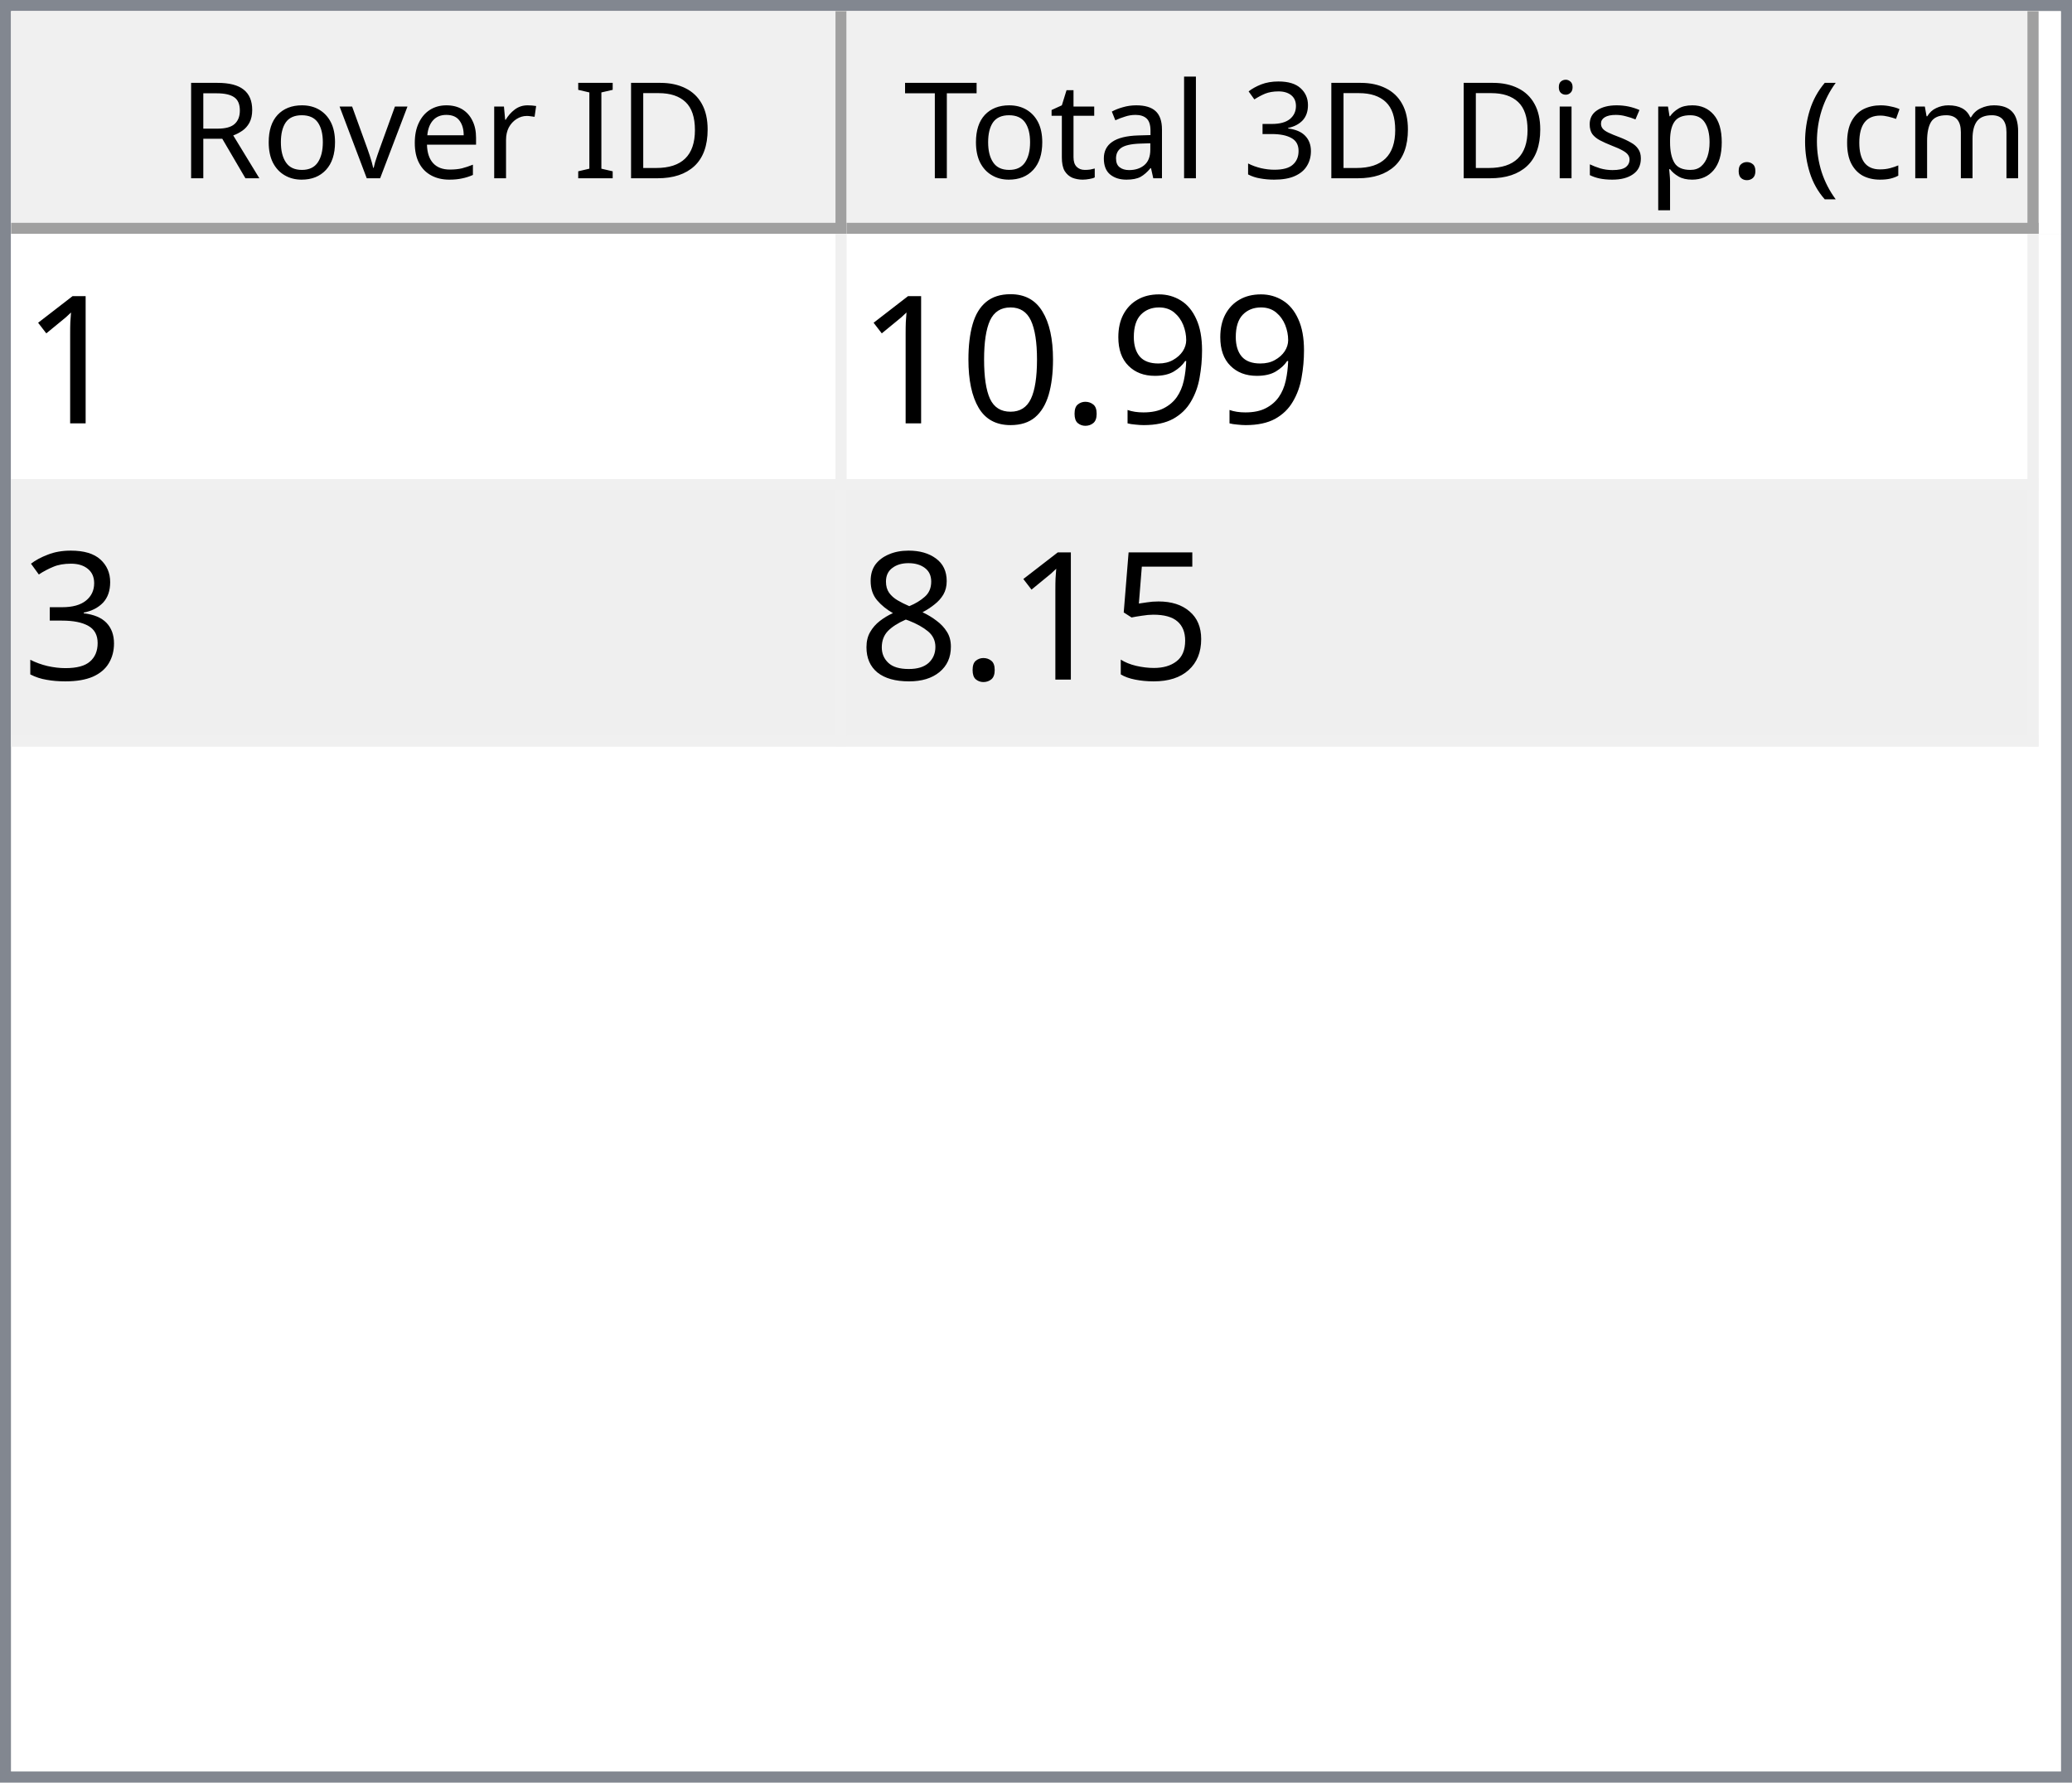
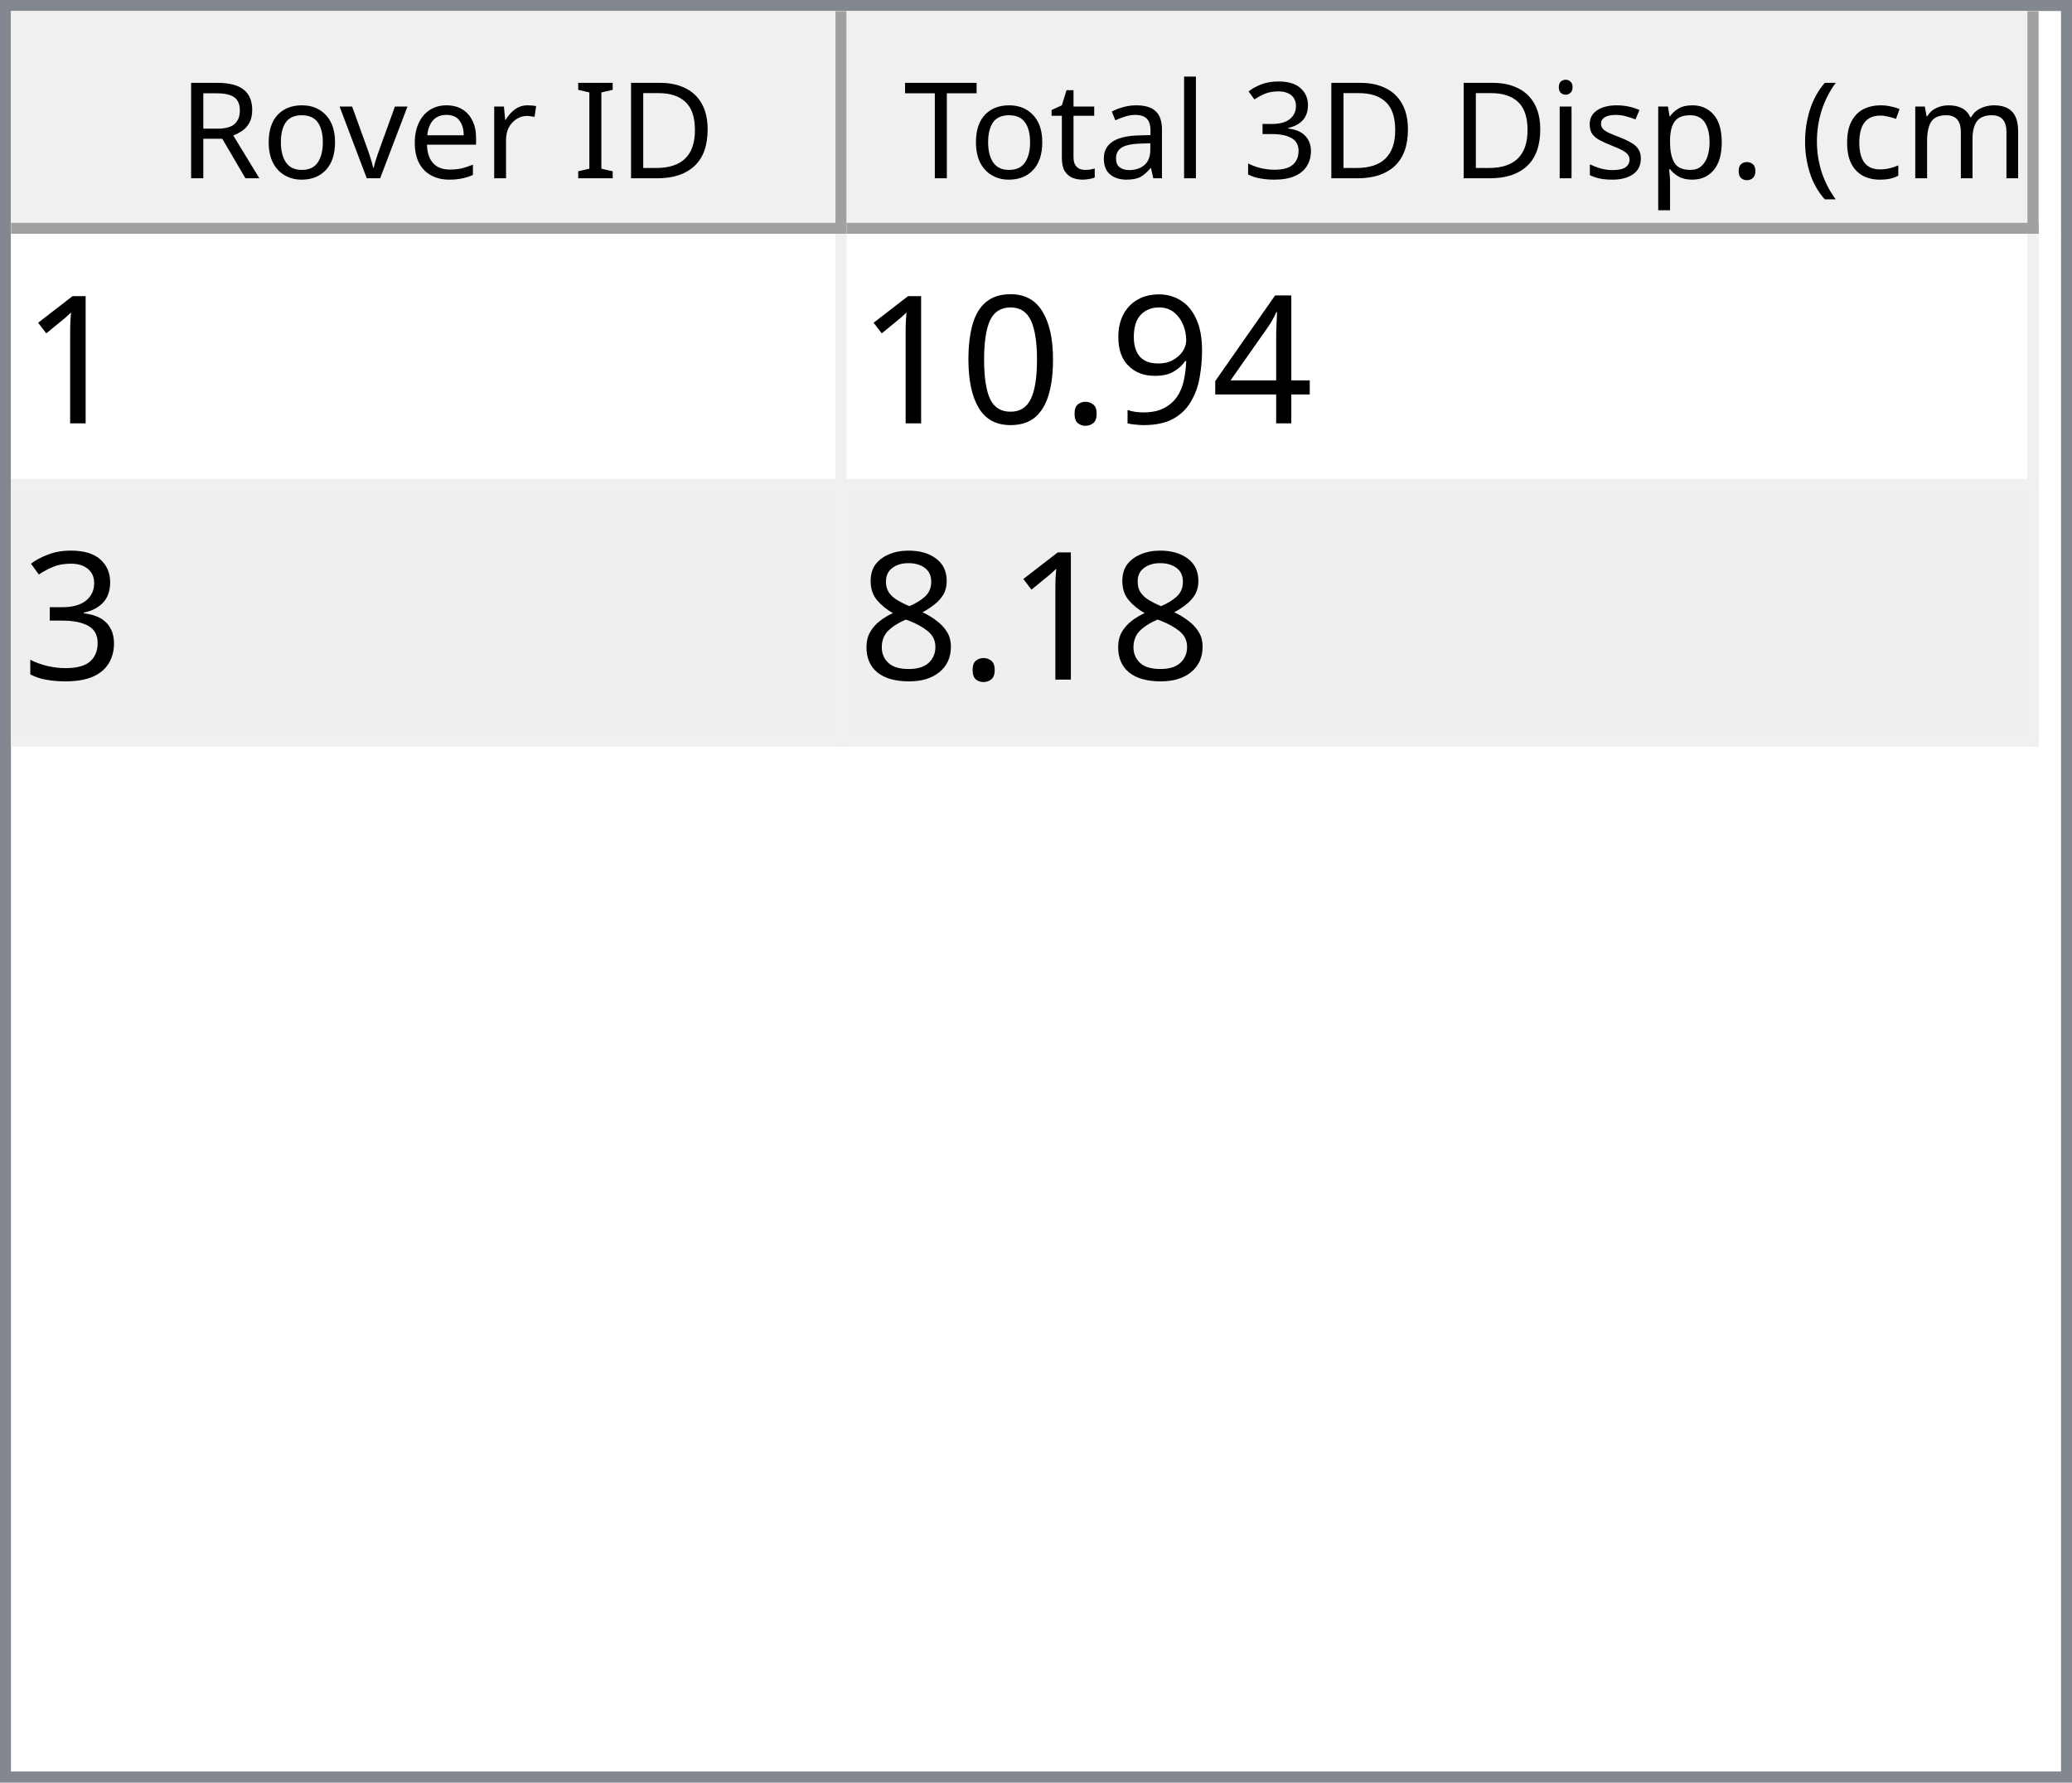
<svg xmlns="http://www.w3.org/2000/svg" style="fill-opacity:1; color-rendering:auto; color-interpolation:auto; text-rendering:auto; stroke:black; stroke-linecap:square; stroke-miterlimit:10; shape-rendering:auto; stroke-opacity:1; fill:black; stroke-dasharray:none; font-weight:normal; stroke-width:1; font-family:'Dialog'; font-style:normal; stroke-linejoin:miter; font-size:12px; stroke-dashoffset:0; image-rendering:auto;" width="186" height="160">
  <defs id="genericDefs" />
  <g>
    <defs id="defs1">
      <clipPath clipPathUnits="userSpaceOnUse" id="clipPath1">
        <path d="M0 0 L186 0 L186 160 L0 160 L0 0 Z" />
      </clipPath>
      <clipPath clipPathUnits="userSpaceOnUse" id="clipPath2">
        <path d="M0 0 L0 160 L186 160 L186 0 Z" />
      </clipPath>
      <clipPath clipPathUnits="userSpaceOnUse" id="clipPath3">
        <path d="M0 0 L0 20 L184 20 L184 0 Z" />
      </clipPath>
      <clipPath clipPathUnits="userSpaceOnUse" id="clipPath4">
        <path d="M0 0 L0 20 L75 20 L75 0 Z" />
      </clipPath>
      <clipPath clipPathUnits="userSpaceOnUse" id="clipPath5">
        <path d="M1 1 L1 19 L74 19 L74 1 Z" />
      </clipPath>
      <clipPath clipPathUnits="userSpaceOnUse" id="clipPath6">
        <path d="M0 0 L0 18 L73 18 L73 0 Z" />
      </clipPath>
      <clipPath clipPathUnits="userSpaceOnUse" id="clipPath7">
        <path d="M-0.5 -0.5 L-0.5 19.5 L74.5 19.5 L74.5 -0.5 Z" />
      </clipPath>
      <clipPath clipPathUnits="userSpaceOnUse" id="clipPath8">
        <path d="M0 0 L0 20 L107 20 L107 0 Z" />
      </clipPath>
      <clipPath clipPathUnits="userSpaceOnUse" id="clipPath9">
        <path d="M1 1 L1 19 L106 19 L106 1 Z" />
      </clipPath>
      <clipPath clipPathUnits="userSpaceOnUse" id="clipPath10">
        <path d="M0 0 L0 18 L105 18 L105 0 Z" />
      </clipPath>
      <clipPath clipPathUnits="userSpaceOnUse" id="clipPath11">
        <path d="M-0.5 -0.5 L-0.5 19.5 L106.5 19.5 L106.5 -0.5 Z" />
      </clipPath>
      <clipPath clipPathUnits="userSpaceOnUse" id="clipPath12">
        <path d="M0 0 L0 138 L184 138 L184 0 Z" />
      </clipPath>
      <clipPath clipPathUnits="userSpaceOnUse" id="clipPath13">
        <path d="M0 0 L0 46 L182 46 L182 0 Z" />
      </clipPath>
      <clipPath clipPathUnits="userSpaceOnUse" id="clipPath14">
        <path d="M-0.5 -0.5 L-0.5 45.5 L181.5 45.5 L181.5 -0.5 Z" />
      </clipPath>
      <clipPath clipPathUnits="userSpaceOnUse" id="clipPath15">
        <path d="M0 0 L0 22 L74 22 L74 0 Z" />
      </clipPath>
      <clipPath clipPathUnits="userSpaceOnUse" id="clipPath16">
        <path d="M0 0 L0 22 L106 22 L106 0 Z" />
      </clipPath>
      <font horiz-adv-x="64.551" id="font1">
        <font-face ascent="107.91" descent="25.098" units-per-em="100" style="font-style:normal; font-family:Segoe UI; font-weight:normal;" />
        <missing-glyph horiz-adv-x="64.551" d="M8.109 0 L8.109 68.266 L56.453 68.266 L56.453 0 L8.109 0 ZM15.328 7.234 L49.219 7.234 L49.219 61.031 L15.328 61.031 L15.328 7.234 Z" />
        <glyph unicode="D" horiz-adv-x="70.117" d="M9.188 0 L9.188 70.016 L28.516 70.016 Q65.531 70.016 65.531 35.891 Q65.531 19.672 55.25 9.836 Q44.969 0 27.734 0 L9.188 0 ZM17.391 62.594 L17.391 7.422 L27.828 7.422 Q41.609 7.422 49.273 14.797 Q56.938 22.172 56.938 35.688 Q56.938 62.594 28.328 62.594 L17.391 62.594 Z" />
        <glyph unicode="I" horiz-adv-x="26.611" d="M17.391 0 L9.188 0 L9.188 70.016 L17.391 70.016 L17.391 0 Z" />
        <glyph unicode=" " horiz-adv-x="27.393" d="" />
        <glyph unicode="r" horiz-adv-x="34.766" d="M34.188 41.891 Q32.078 43.5 28.125 43.5 Q23 43.5 19.555 38.672 Q16.109 33.844 16.109 25.484 L16.109 0 L8.109 0 L8.109 50 L16.109 50 L16.109 39.703 L16.312 39.703 Q18.016 44.969 21.531 47.922 Q25.047 50.875 29.391 50.875 Q32.516 50.875 34.188 50.203 L34.188 41.891 Z" />
        <glyph unicode="e" horiz-adv-x="52.295" d="M48.297 23 L12.984 23 Q13.188 14.656 17.484 10.109 Q21.781 5.562 29.297 5.562 Q37.75 5.562 44.828 11.141 L44.828 3.609 Q38.234 -1.172 27.391 -1.172 Q16.797 -1.172 10.742 5.641 Q4.688 12.453 4.688 24.812 Q4.688 36.469 11.305 43.82 Q17.922 51.172 27.734 51.172 Q37.547 51.172 42.922 44.828 Q48.297 38.484 48.297 27.203 L48.297 23 ZM40.094 29.781 Q40.047 36.719 36.75 40.578 Q33.453 44.438 27.594 44.438 Q21.922 44.438 17.969 40.383 Q14.016 36.328 13.094 29.781 L40.094 29.781 Z" />
        <glyph unicode="v" horiz-adv-x="47.9" d="M47.406 50 L27.484 0 L19.625 0 L0.688 50 L9.469 50 L22.172 13.672 Q23.578 9.672 23.922 6.688 L24.125 6.688 Q24.609 10.453 25.688 13.484 L38.969 50 L47.406 50 Z" />
        <glyph unicode="o" horiz-adv-x="58.594" d="M29 -1.172 Q17.922 -1.172 11.305 5.836 Q4.688 12.844 4.688 24.422 Q4.688 37.016 11.57 44.094 Q18.453 51.172 30.172 51.172 Q41.359 51.172 47.633 44.289 Q53.906 37.406 53.906 25.203 Q53.906 13.234 47.141 6.031 Q40.375 -1.172 29 -1.172 ZM29.594 44.438 Q21.875 44.438 17.383 39.188 Q12.891 33.938 12.891 24.703 Q12.891 15.828 17.43 10.695 Q21.969 5.562 29.594 5.562 Q37.359 5.562 41.531 10.594 Q45.703 15.625 45.703 24.906 Q45.703 34.281 41.531 39.359 Q37.359 44.438 29.594 44.438 Z" />
        <glyph unicode="R" horiz-adv-x="59.814" d="M59.375 0 L49.609 0 L37.891 19.625 Q36.281 22.359 34.766 24.289 Q33.25 26.219 31.664 27.438 Q30.078 28.656 28.25 29.219 Q26.422 29.781 24.125 29.781 L17.391 29.781 L17.391 0 L9.188 0 L9.188 70.016 L30.078 70.016 Q34.672 70.016 38.555 68.867 Q42.438 67.719 45.289 65.375 Q48.141 63.031 49.758 59.547 Q51.375 56.062 51.375 51.375 Q51.375 47.703 50.273 44.656 Q49.172 41.609 47.148 39.211 Q45.125 36.812 42.266 35.133 Q39.406 33.453 35.844 32.516 L35.844 32.328 Q37.594 31.547 38.891 30.547 Q40.188 29.547 41.359 28.18 Q42.531 26.812 43.68 25.078 Q44.828 23.344 46.234 21.047 L59.375 0 ZM17.391 62.594 L17.391 37.203 L28.516 37.203 Q31.594 37.203 34.203 38.133 Q36.812 39.062 38.719 40.797 Q40.625 42.531 41.703 45.047 Q42.781 47.562 42.781 50.688 Q42.781 56.297 39.141 59.445 Q35.5 62.594 28.609 62.594 L17.391 62.594 Z" />
        <glyph unicode=")" horiz-adv-x="30.176" d="M8.297 -15.922 L1.172 -15.922 Q16.406 2.344 16.406 26.812 Q16.406 51.469 1.078 70.016 L8.297 70.016 Q23.531 52.156 23.531 26.703 Q23.531 1.375 8.297 -15.922 Z" />
        <glyph unicode="m" horiz-adv-x="86.133" d="M79.109 0 L71.094 0 L71.094 28.719 Q71.094 37.016 68.531 40.727 Q65.969 44.438 59.906 44.438 Q54.781 44.438 51.195 39.75 Q47.609 35.062 47.609 28.516 L47.609 0 L39.594 0 L39.594 29.688 Q39.594 44.438 28.219 44.438 Q22.953 44.438 19.531 40.016 Q16.109 35.594 16.109 28.516 L16.109 0 L8.109 0 L8.109 50 L16.109 50 L16.109 42.094 L16.312 42.094 Q21.625 51.172 31.844 51.172 Q36.969 51.172 40.773 48.312 Q44.578 45.453 46 40.828 Q51.562 51.172 62.594 51.172 Q79.109 51.172 79.109 30.812 L79.109 0 Z" />
        <glyph unicode="c" horiz-adv-x="46.191" d="M42.188 2.297 Q36.422 -1.172 28.516 -1.172 Q17.828 -1.172 11.258 5.789 Q4.688 12.75 4.688 23.828 Q4.688 36.188 11.766 43.68 Q18.844 51.172 30.672 51.172 Q37.25 51.172 42.281 48.734 L42.281 40.531 Q36.719 44.438 30.375 44.438 Q22.703 44.438 17.797 38.945 Q12.891 33.453 12.891 24.516 Q12.891 15.719 17.508 10.641 Q22.125 5.562 29.891 5.562 Q36.422 5.562 42.188 9.906 L42.188 2.297 Z" />
        <glyph unicode="(" horiz-adv-x="30.176" d="M29.109 -15.922 L21.969 -15.922 Q6.844 1.375 6.844 26.703 Q6.844 52.156 21.969 70.016 L29.203 70.016 Q13.875 51.469 13.875 26.812 Q13.875 2.344 29.109 -15.922 Z" />
        <glyph unicode="." horiz-adv-x="21.68" d="M10.891 -1.078 Q8.641 -1.078 7.055 0.539 Q5.469 2.156 5.469 4.391 Q5.469 6.641 7.055 8.273 Q8.641 9.906 10.891 9.906 Q13.188 9.906 14.797 8.273 Q16.406 6.641 16.406 4.391 Q16.406 2.156 14.797 0.539 Q13.188 -1.078 10.891 -1.078 Z" />
        <glyph unicode="p" horiz-adv-x="58.789" d="M16.312 7.234 L16.109 7.234 L16.109 -23 L8.109 -23 L8.109 50 L16.109 50 L16.109 41.219 L16.312 41.219 Q22.219 51.172 33.594 51.172 Q43.266 51.172 48.688 44.461 Q54.109 37.75 54.109 26.469 Q54.109 13.922 48 6.375 Q41.891 -1.172 31.297 -1.172 Q21.578 -1.172 16.312 7.234 ZM16.109 27.391 L16.109 20.406 Q16.109 14.203 20.141 9.883 Q24.172 5.562 30.375 5.562 Q37.641 5.562 41.773 11.133 Q45.906 16.703 45.906 26.609 Q45.906 34.969 42.047 39.703 Q38.188 44.438 31.594 44.438 Q24.609 44.438 20.359 39.578 Q16.109 34.719 16.109 27.391 Z" />
        <glyph unicode="s" horiz-adv-x="42.432" d="M5.078 1.812 L5.078 10.406 Q11.625 5.562 19.484 5.562 Q30.031 5.562 30.031 12.594 Q30.031 14.594 29.125 15.992 Q28.219 17.391 26.68 18.461 Q25.141 19.531 23.07 20.383 Q21 21.234 18.609 22.172 Q15.281 23.484 12.766 24.828 Q10.25 26.172 8.57 27.859 Q6.891 29.547 6.031 31.695 Q5.172 33.844 5.172 36.719 Q5.172 40.234 6.789 42.945 Q8.406 45.656 11.086 47.484 Q13.766 49.312 17.211 50.242 Q20.656 51.172 24.312 51.172 Q30.812 51.172 35.938 48.922 L35.938 40.828 Q30.422 44.438 23.25 44.438 Q21 44.438 19.195 43.922 Q17.391 43.406 16.094 42.477 Q14.797 41.547 14.086 40.258 Q13.375 38.969 13.375 37.406 Q13.375 35.453 14.086 34.133 Q14.797 32.812 16.164 31.789 Q17.531 30.766 19.484 29.938 Q21.438 29.109 23.922 28.125 Q27.25 26.859 29.883 25.516 Q32.516 24.172 34.375 22.484 Q36.234 20.797 37.234 18.602 Q38.234 16.406 38.234 13.375 Q38.234 9.672 36.602 6.938 Q34.969 4.203 32.234 2.398 Q29.5 0.594 25.93 -0.289 Q22.359 -1.172 18.453 -1.172 Q10.75 -1.172 5.078 1.812 Z" />
        <glyph unicode="i" horiz-adv-x="24.219" d="M12.203 62.703 Q10.062 62.703 8.547 64.164 Q7.031 65.625 7.031 67.875 Q7.031 70.125 8.547 71.609 Q10.062 73.094 12.203 73.094 Q14.406 73.094 15.945 71.609 Q17.484 70.125 17.484 67.875 Q17.484 65.719 15.945 64.211 Q14.406 62.703 12.203 62.703 ZM16.109 0 L8.109 0 L8.109 50 L16.109 50 L16.109 0 Z" />
        <glyph unicode="3" horiz-adv-x="53.906" d="M46.531 19.828 Q46.531 15.094 44.75 11.211 Q42.969 7.328 39.719 4.57 Q36.469 1.812 31.93 0.297 Q27.391 -1.219 21.922 -1.219 Q11.922 -1.219 6 2.594 L6 11.188 Q13.094 5.609 22.219 5.609 Q25.875 5.609 28.828 6.539 Q31.781 7.469 33.906 9.227 Q36.031 10.984 37.18 13.477 Q38.328 15.969 38.328 19.094 Q38.328 32.812 18.797 32.812 L12.984 32.812 L12.984 39.594 L18.5 39.594 Q35.797 39.594 35.797 52.484 Q35.797 64.406 22.609 64.406 Q15.188 64.406 8.688 59.422 L8.688 67.188 Q15.375 71.188 24.609 71.188 Q29 71.188 32.57 69.969 Q36.141 68.75 38.68 66.555 Q41.219 64.359 42.609 61.281 Q44 58.203 44 54.5 Q44 40.672 30.031 36.719 L30.031 36.531 Q33.594 36.141 36.625 34.797 Q39.656 33.453 41.852 31.305 Q44.047 29.156 45.289 26.25 Q46.531 23.344 46.531 19.828 Z" />
        <glyph unicode="l" horiz-adv-x="24.219" d="M16.109 0 L8.109 0 L8.109 74.031 L16.109 74.031 L16.109 0 Z" />
        <glyph unicode="a" horiz-adv-x="50.879" d="M43.891 0 L35.891 0 L35.891 7.812 L35.688 7.812 Q30.469 -1.172 20.312 -1.172 Q12.844 -1.172 8.617 2.781 Q4.391 6.734 4.391 13.281 Q4.391 27.297 20.906 29.594 L35.891 31.688 Q35.891 44.438 25.594 44.438 Q16.547 44.438 9.281 38.281 L9.281 46.484 Q16.656 51.172 26.266 51.172 Q43.891 51.172 43.891 32.516 L43.891 0 ZM35.891 25.297 L23.828 23.641 Q18.266 22.859 15.43 20.875 Q12.594 18.891 12.594 13.875 Q12.594 10.203 15.211 7.883 Q17.828 5.562 22.172 5.562 Q28.125 5.562 32.008 9.742 Q35.891 13.922 35.891 20.312 L35.891 25.297 Z" />
        <glyph unicode="t" horiz-adv-x="33.887" d="M31.297 0.484 Q28.469 -1.078 23.828 -1.078 Q10.688 -1.078 10.688 13.578 L10.688 43.172 L2.094 43.172 L2.094 50 L10.688 50 L10.688 62.203 L18.703 64.797 L18.703 50 L31.297 50 L31.297 43.172 L18.703 43.172 L18.703 14.984 Q18.703 9.969 20.414 7.82 Q22.125 5.672 26.078 5.672 Q29.109 5.672 31.297 7.328 L31.297 0.484 Z" />
        <glyph unicode="T" horiz-adv-x="52.393" d="M50.594 62.594 L30.375 62.594 L30.375 0 L22.172 0 L22.172 62.594 L2 62.594 L2 70.016 L50.594 70.016 L50.594 62.594 Z" />
      </font>
      <font horiz-adv-x="75.0" id="font2">
        <font-face ascent="100.537" descent="21.973" units-per-em="100" style="font-style:normal; font-family:sans-serif; font-weight:normal;" />
        <missing-glyph horiz-adv-x="75.0" d="M12.5 0 L12.5 62.5 L62.5 62.5 L62.5 0 L12.5 0 ZM14.062 1.562 L60.938 1.562 L60.938 60.938 L14.062 60.938 L14.062 1.562 Z" />
        <glyph unicode="1" horiz-adv-x="55.615" d="M37.25 0 L28.469 0 L28.469 56 Q25.297 52.984 20.141 49.953 Q14.984 46.922 10.891 45.406 L10.891 53.906 Q18.266 57.375 23.781 62.305 Q29.297 67.234 31.594 71.875 L37.25 71.875 L37.25 0 Z" />
+         <glyph unicode="4" horiz-adv-x="55.615" d="M32.328 0 L32.328 17.141 L1.266 17.141 L1.266 25.203 L33.938 71.578 L41.109 71.578 L41.109 25.203 L50.781 25.203 L50.781 17.141 L41.109 17.141 L41.109 0 L32.328 0 ZM32.328 25.203 L32.328 57.469 L9.906 25.203 L32.328 25.203 Z" />
        <glyph unicode="9" horiz-adv-x="55.615" d="M5.469 16.547 L13.922 17.328 Q14.984 11.375 18.016 8.688 Q21.047 6 25.781 6 Q29.828 6 32.883 7.859 Q35.938 9.719 37.891 12.82 Q39.844 15.922 41.164 21.195 Q42.484 26.469 42.484 31.938 Q42.484 32.516 42.438 33.688 Q39.797 29.5 35.234 26.883 Q30.672 24.266 25.344 24.266 Q16.453 24.266 10.305 30.711 Q4.156 37.156 4.156 47.703 Q4.156 58.594 10.578 65.234 Q17 71.875 26.656 71.875 Q33.641 71.875 39.43 68.117 Q45.219 64.359 48.219 57.398 Q51.219 50.438 51.219 37.25 Q51.219 23.531 48.242 15.406 Q45.266 7.281 39.383 3.031 Q33.5 -1.219 25.594 -1.219 Q17.188 -1.219 11.867 3.445 Q6.547 8.109 5.469 16.547 ZM41.453 48.141 Q41.453 55.719 37.43 60.156 Q33.406 64.594 27.734 64.594 Q21.875 64.594 17.531 59.812 Q13.188 55.031 13.188 47.406 Q13.188 40.578 17.312 36.305 Q21.438 32.031 27.484 32.031 Q33.594 32.031 37.523 36.305 Q41.453 40.578 41.453 48.141 Z" />
        <glyph unicode="." horiz-adv-x="27.783" d="M9.078 0 L9.078 10.016 L19.094 10.016 L19.094 0 L9.078 0 Z" />
        <glyph unicode="0" horiz-adv-x="55.615" d="M4.156 35.297 Q4.156 48 6.766 55.742 Q9.375 63.484 14.523 67.68 Q19.672 71.875 27.484 71.875 Q33.25 71.875 37.594 69.555 Q41.938 67.234 44.773 62.867 Q47.609 58.5 49.219 52.227 Q50.828 45.953 50.828 35.297 Q50.828 22.703 48.242 14.969 Q45.656 7.234 40.508 3.008 Q35.359 -1.219 27.484 -1.219 Q17.141 -1.219 11.234 6.203 Q4.156 15.141 4.156 35.297 ZM13.188 35.297 Q13.188 17.672 17.312 11.836 Q21.438 6 27.484 6 Q33.547 6 37.672 11.859 Q41.797 17.719 41.797 35.297 Q41.797 52.984 37.672 58.789 Q33.547 64.594 27.391 64.594 Q21.344 64.594 17.719 59.469 Q13.188 52.938 13.188 35.297 Z" />
        <glyph unicode="3" horiz-adv-x="55.615" d="M4.203 18.891 L12.984 20.062 Q14.5 12.594 18.141 9.297 Q21.781 6 27 6 Q33.203 6 37.477 10.297 Q41.75 14.594 41.75 20.953 Q41.75 27 37.797 30.93 Q33.844 34.859 27.734 34.859 Q25.25 34.859 21.531 33.891 L22.516 41.609 Q23.391 41.5 23.922 41.5 Q29.547 41.5 34.039 44.43 Q38.531 47.359 38.531 53.469 Q38.531 58.297 35.258 61.477 Q31.984 64.656 26.812 64.656 Q21.688 64.656 18.266 61.43 Q14.844 58.203 13.875 51.766 L5.078 53.328 Q6.688 62.156 12.398 67.016 Q18.109 71.875 26.609 71.875 Q32.469 71.875 37.398 69.359 Q42.328 66.844 44.945 62.5 Q47.562 58.156 47.562 53.266 Q47.562 48.641 45.07 44.828 Q42.578 41.016 37.703 38.766 Q44.047 37.312 47.562 32.695 Q51.078 28.078 51.078 21.141 Q51.078 11.766 44.242 5.25 Q37.406 -1.266 26.953 -1.266 Q17.531 -1.266 11.305 4.352 Q5.078 9.969 4.203 18.891 Z" />
-         <glyph unicode="5" horiz-adv-x="55.615" d="M4.156 18.75 L13.375 19.531 Q14.406 12.797 18.141 9.398 Q21.875 6 27.156 6 Q33.5 6 37.891 10.789 Q42.281 15.578 42.281 23.484 Q42.281 31 38.062 35.352 Q33.844 39.703 27 39.703 Q22.75 39.703 19.336 37.773 Q15.922 35.844 13.969 32.766 L5.719 33.844 L12.641 70.609 L48.25 70.609 L48.25 62.203 L19.672 62.203 L15.828 42.969 Q22.266 47.469 29.344 47.469 Q38.719 47.469 45.164 40.969 Q51.609 34.469 51.609 24.266 Q51.609 14.547 45.953 7.469 Q39.062 -1.219 27.156 -1.219 Q17.391 -1.219 11.211 4.25 Q5.031 9.719 4.156 18.75 Z" />
        <glyph unicode="8" horiz-adv-x="55.615" d="M17.672 38.812 Q12.203 40.828 9.57 44.539 Q6.938 48.25 6.938 53.422 Q6.938 61.234 12.555 66.555 Q18.172 71.875 27.484 71.875 Q36.859 71.875 42.578 66.43 Q48.297 60.984 48.297 53.172 Q48.297 48.188 45.68 44.508 Q43.062 40.828 37.75 38.812 Q44.344 36.672 47.781 31.883 Q51.219 27.094 51.219 20.453 Q51.219 11.281 44.727 5.031 Q38.234 -1.219 27.641 -1.219 Q17.047 -1.219 10.547 5.055 Q4.047 11.328 4.047 20.703 Q4.047 27.688 7.594 32.398 Q11.141 37.109 17.672 38.812 ZM15.922 53.719 Q15.922 48.641 19.195 45.414 Q22.469 42.188 27.688 42.188 Q32.766 42.188 36.016 45.383 Q39.266 48.578 39.266 53.219 Q39.266 58.062 35.914 61.359 Q32.562 64.656 27.594 64.656 Q22.562 64.656 19.242 61.43 Q15.922 58.203 15.922 53.719 ZM13.094 20.656 Q13.094 16.891 14.875 13.375 Q16.656 9.859 20.172 7.93 Q23.688 6 27.734 6 Q34.031 6 38.133 10.055 Q42.234 14.109 42.234 20.359 Q42.234 26.703 38.016 30.859 Q33.797 35.016 27.438 35.016 Q21.234 35.016 17.164 30.914 Q13.094 26.812 13.094 20.656 Z" />
      </font>
    </defs>
    <g style="fill:white; stroke:white;">
      <rect x="0" y="0" width="186" style="clip-path:url(#clipPath1); stroke:none;" height="160" />
    </g>
    <g style="fill:white; text-rendering:optimizeSpeed; color-rendering:optimizeSpeed; image-rendering:optimizeSpeed; shape-rendering:crispEdges; stroke:white; color-interpolation:sRGB;">
      <rect x="0" width="186" height="160" y="0" style="stroke:none;" />
      <path style="stroke:none;" d="M0 160 L186 160 L186 0 L0 0 Z" />
    </g>
    <g style="fill:rgb(240,240,240); font-family:'Segoe UI'; stroke:rgb(240,240,240);">
      <rect x="0" y="0" width="186" style="clip-path:url(#clipPath2); stroke:none;" height="160" />
    </g>
    <g style="fill:rgb(130,135,144); font-family:'Segoe UI'; stroke:rgb(130,135,144);">
      <path d="M0 0 L186 0 L186 160 L0 160 L0 0 ZM1 1 L185 1 L185 159 L1 159 L1 1 Z" style="fill-rule:evenodd; clip-path:url(#clipPath2); stroke:none;" />
    </g>
    <g style="fill:white; font-family:'Segoe UI'; stroke:white;" transform="translate(1,1)">
      <rect x="0" y="0" width="184" style="clip-path:url(#clipPath3); stroke:none;" height="20" />
    </g>
    <g style="fill:rgb(240,240,240); font-family:'Segoe UI'; stroke:rgb(240,240,240);" transform="translate(1,1)">
      <rect x="0" y="0" width="75" style="clip-path:url(#clipPath4); stroke:none;" height="20" />
    </g>
    <g style="font-family:'Segoe UI';" transform="translate(2,2)">
      <text x="14" xml:space="preserve" y="14" style="clip-path:url(#clipPath6); stroke:none;">Rover ID</text>
    </g>
    <g style="fill:rgb(160,160,160); font-family:'Segoe UI'; stroke:rgb(160,160,160); stroke-linejoin:bevel;" transform="translate(1.5,1.5)">
      <line x1="74" x2="74" y1="0" style="fill:none; clip-path:url(#clipPath7);" y2="19" />
    </g>
    <g style="fill:rgb(160,160,160); font-family:'Segoe UI'; stroke:rgb(160,160,160); stroke-linejoin:bevel;" transform="matrix(1,0,0,1,1,1) translate(0.5,0.5)">
      <line x1="0" x2="74" y1="19" style="fill:none; clip-path:url(#clipPath7);" y2="19" />
    </g>
    <g style="fill:rgb(240,240,240); font-family:'Segoe UI'; stroke:rgb(240,240,240);" transform="translate(76,1)">
      <rect x="0" y="0" width="107" style="clip-path:url(#clipPath8); stroke:none;" height="20" />
    </g>
    <g style="font-family:'Segoe UI';" transform="translate(77,2)">
      <text x="1" xml:space="preserve" y="14" style="clip-path:url(#clipPath10); stroke:none;"> Total 3D Disp. (cm)</text>
    </g>
    <g style="fill:rgb(160,160,160); font-family:'Segoe UI'; stroke:rgb(160,160,160); stroke-linejoin:bevel;" transform="translate(76.5,1.5)">
      <line x1="106" x2="106" y1="0" style="fill:none; clip-path:url(#clipPath11);" y2="19" />
    </g>
    <g style="fill:rgb(160,160,160); font-family:'Segoe UI'; stroke:rgb(160,160,160); stroke-linejoin:bevel;" transform="matrix(1,0,0,1,76,1) translate(0.5,0.5)">
      <line x1="0" x2="106" y1="19" style="fill:none; clip-path:url(#clipPath11);" y2="19" />
    </g>
    <g style="fill:white; font-family:'Segoe UI'; stroke:white;" transform="translate(1,21)">
      <rect x="0" y="0" width="184" style="clip-path:url(#clipPath12); stroke:none;" height="138" />
    </g>
    <g style="fill:rgb(240,240,240); font-size:16px; font-family:sans-serif; stroke:rgb(240,240,240);" transform="translate(1,21)">
      <rect x="0" y="0" width="182" style="clip-path:url(#clipPath13); stroke:none;" height="46" />
      <line transform="translate(0.5,0.5)" x1="0" x2="181" y1="22" style="clip-path:url(#clipPath14); fill:none; stroke-linejoin:bevel;" y2="22" />
    </g>
    <g transform="matrix(1,0,0,1,1,21) translate(0.5,0.5)" style="fill:rgb(240,240,240); font-size:16px; font-family:sans-serif; stroke:rgb(240,240,240); stroke-linejoin:bevel;">
      <line x1="0" x2="181" y1="45" style="fill:none; clip-path:url(#clipPath14);" y2="45" />
    </g>
    <g transform="matrix(1,0,0,1,1,21) translate(0.5,0.5)" style="fill:rgb(240,240,240); font-size:16px; font-family:sans-serif; stroke:rgb(240,240,240); stroke-linejoin:bevel;">
      <line x1="74" x2="74" y1="0" style="fill:none; clip-path:url(#clipPath14);" y2="45" />
    </g>
    <g transform="matrix(1,0,0,1,1,21) translate(0.5,0.5)" style="fill:rgb(240,240,240); font-size:16px; font-family:sans-serif; stroke:rgb(240,240,240); stroke-linejoin:bevel;">
      <line x1="181" x2="181" y1="0" style="fill:none; clip-path:url(#clipPath14);" y2="45" />
    </g>
    <g style="fill:white; font-size:16px; font-family:sans-serif; stroke:white;" transform="matrix(1,0,0,1,1,21)">
      <rect x="0" y="0" width="74" style="clip-path:url(#clipPath15); stroke:none;" height="22" />
      <text x="1" y="17" style="fill:black; clip-path:url(#clipPath15); stroke:none;" xml:space="preserve">1</text>
    </g>
    <g style="fill:white; font-size:16px; font-family:sans-serif; stroke:white;" transform="matrix(1,0,0,1,1,21) translate(75,0)">
      <rect x="0" y="0" width="106" style="clip-path:url(#clipPath16); stroke:none;" height="22" />
-       <text x="1" y="17" style="fill:black; clip-path:url(#clipPath16); stroke:none;" xml:space="preserve">10.99</text>
+       <text x="1" y="17" style="fill:black; clip-path:url(#clipPath16); stroke:none;" xml:space="preserve">10.94</text>
    </g>
    <g style="fill:rgb(239,239,239); font-size:16px; font-family:sans-serif; stroke:rgb(239,239,239);" transform="matrix(1,0,0,1,1,21) translate(0,23)">
      <rect x="0" y="0" width="74" style="clip-path:url(#clipPath15); stroke:none;" height="22" />
      <text x="1" y="17" style="fill:black; clip-path:url(#clipPath15); stroke:none;" xml:space="preserve">3</text>
    </g>
    <g style="fill:rgb(239,239,239); font-size:16px; font-family:sans-serif; stroke:rgb(239,239,239);" transform="matrix(1,0,0,1,1,21) translate(75,23)">
      <rect x="0" y="0" width="106" style="clip-path:url(#clipPath16); stroke:none;" height="22" />
-       <text x="1" y="17" style="fill:black; clip-path:url(#clipPath16); stroke:none;" xml:space="preserve">8.15</text>
+       <text x="1" y="17" style="fill:black; clip-path:url(#clipPath16); stroke:none;" xml:space="preserve">8.18</text>
    </g>
  </g>
</svg>
